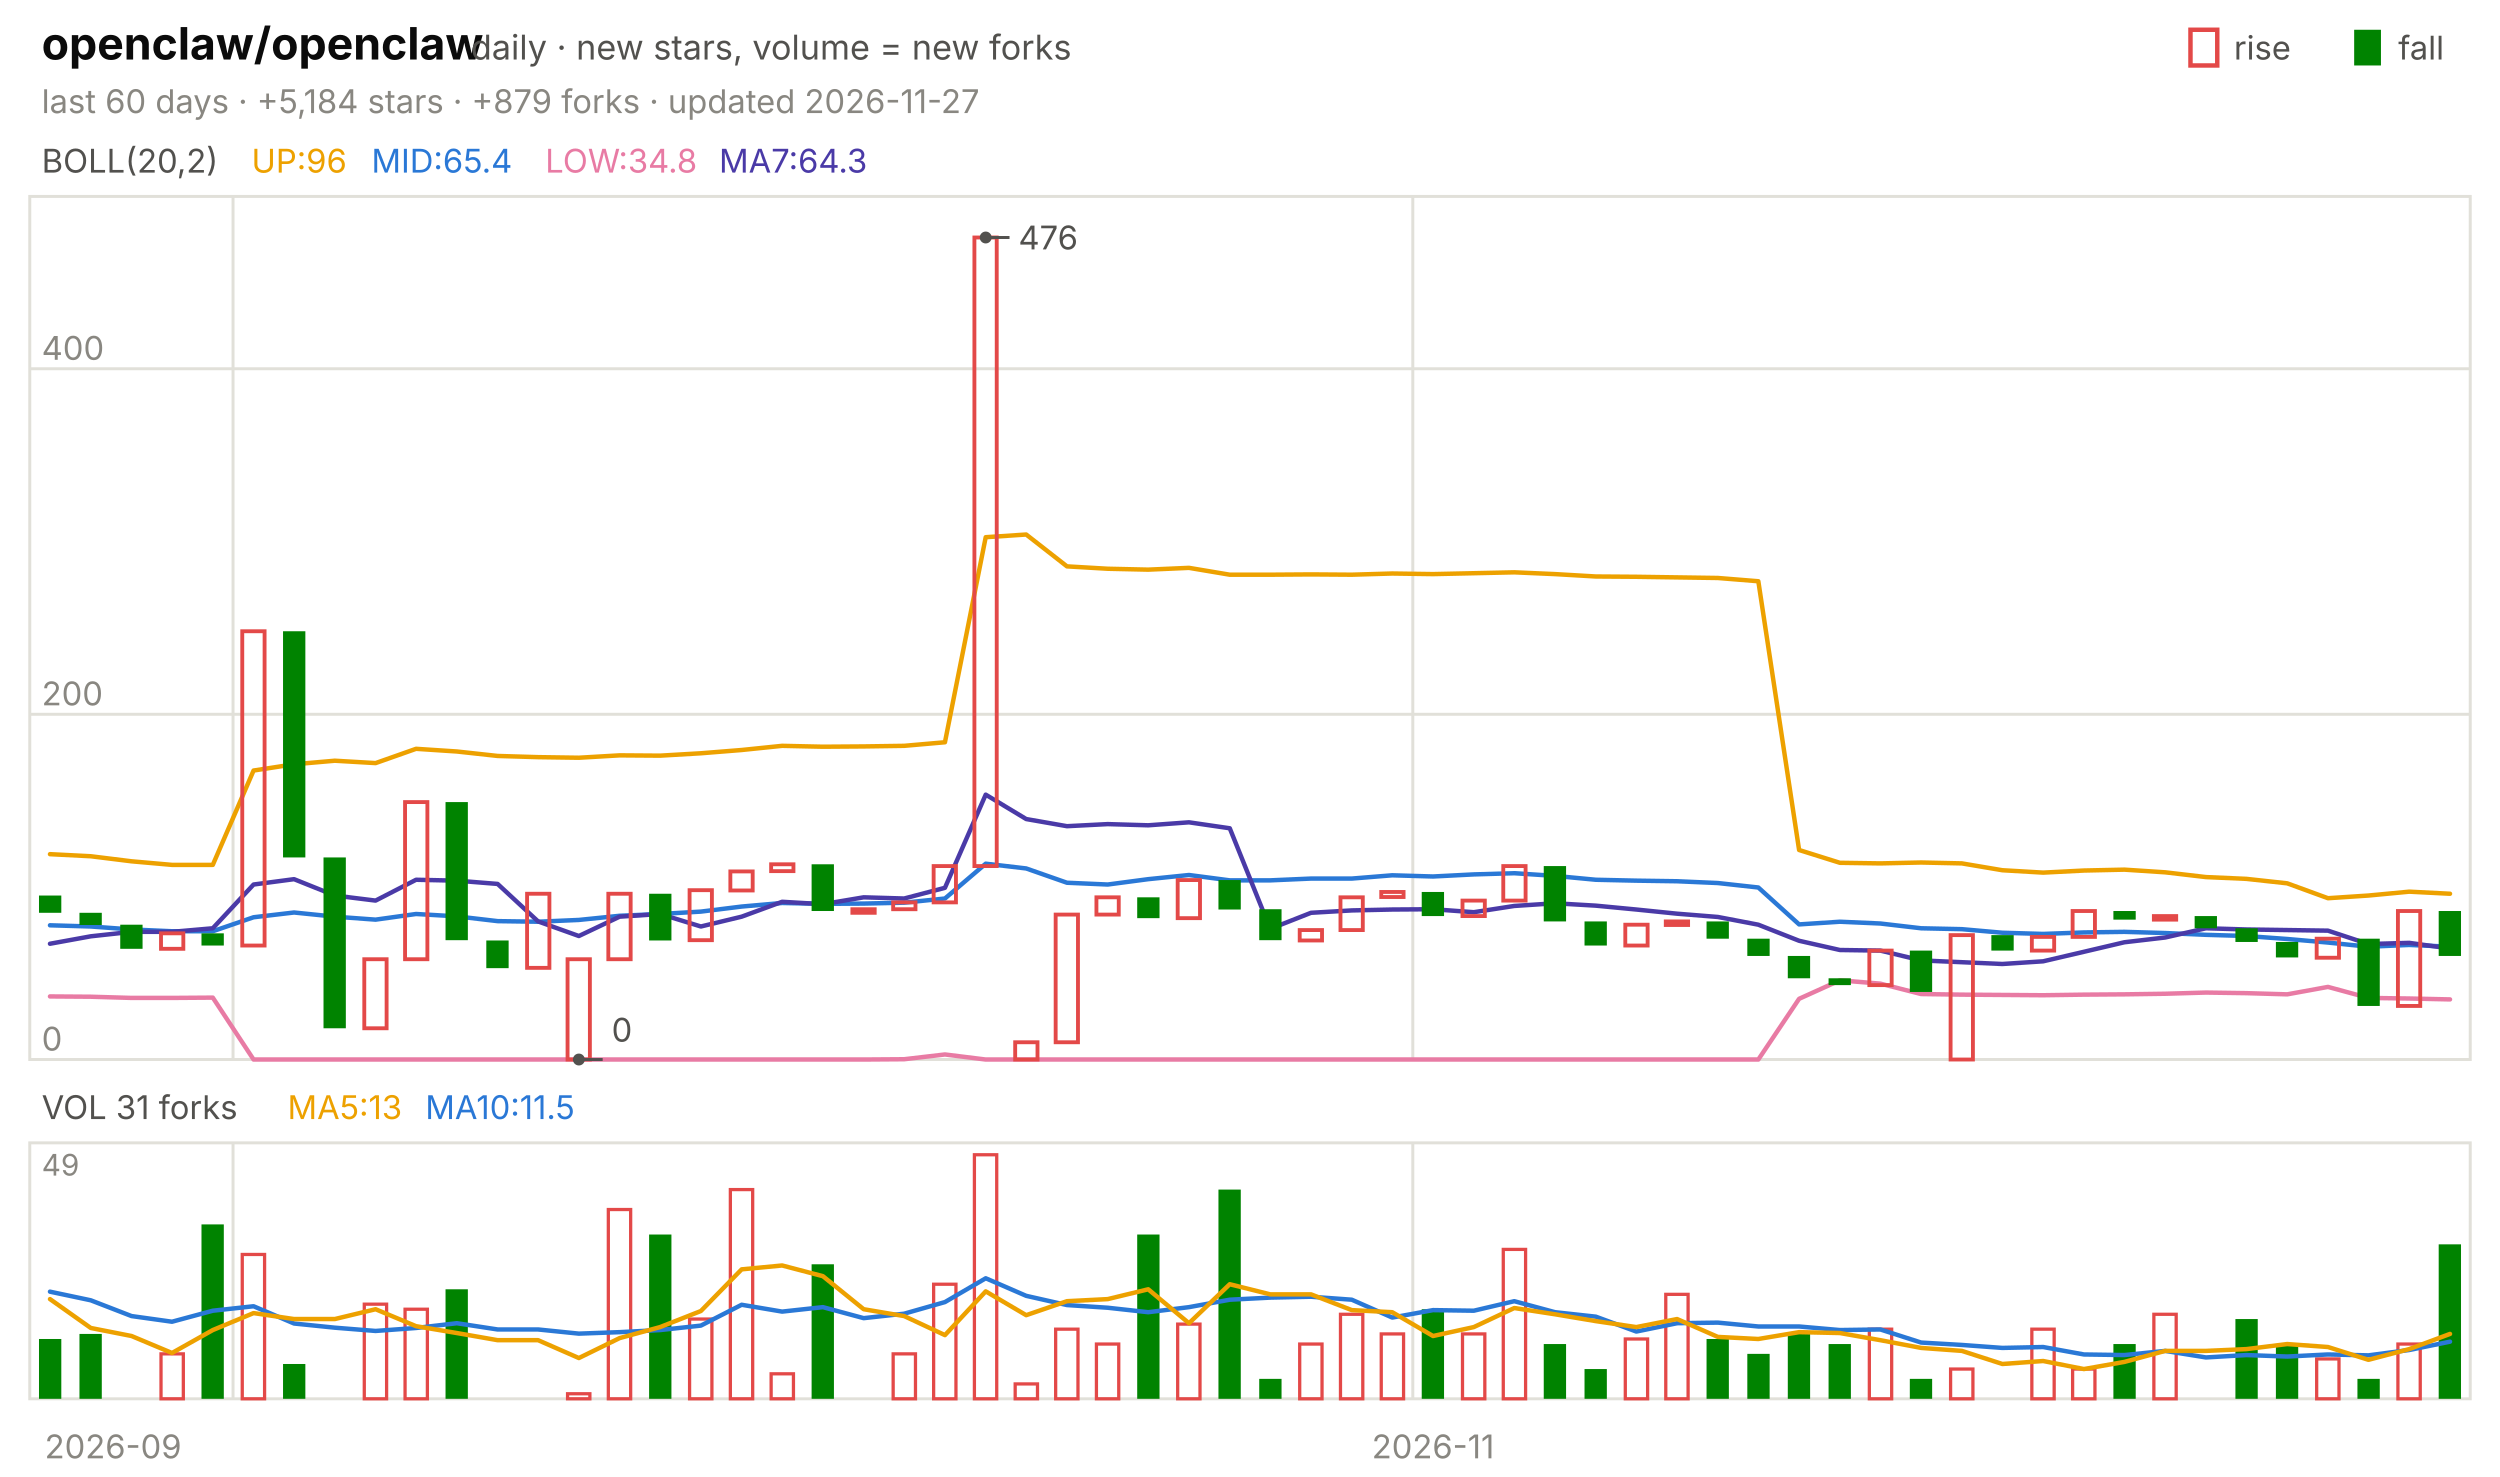
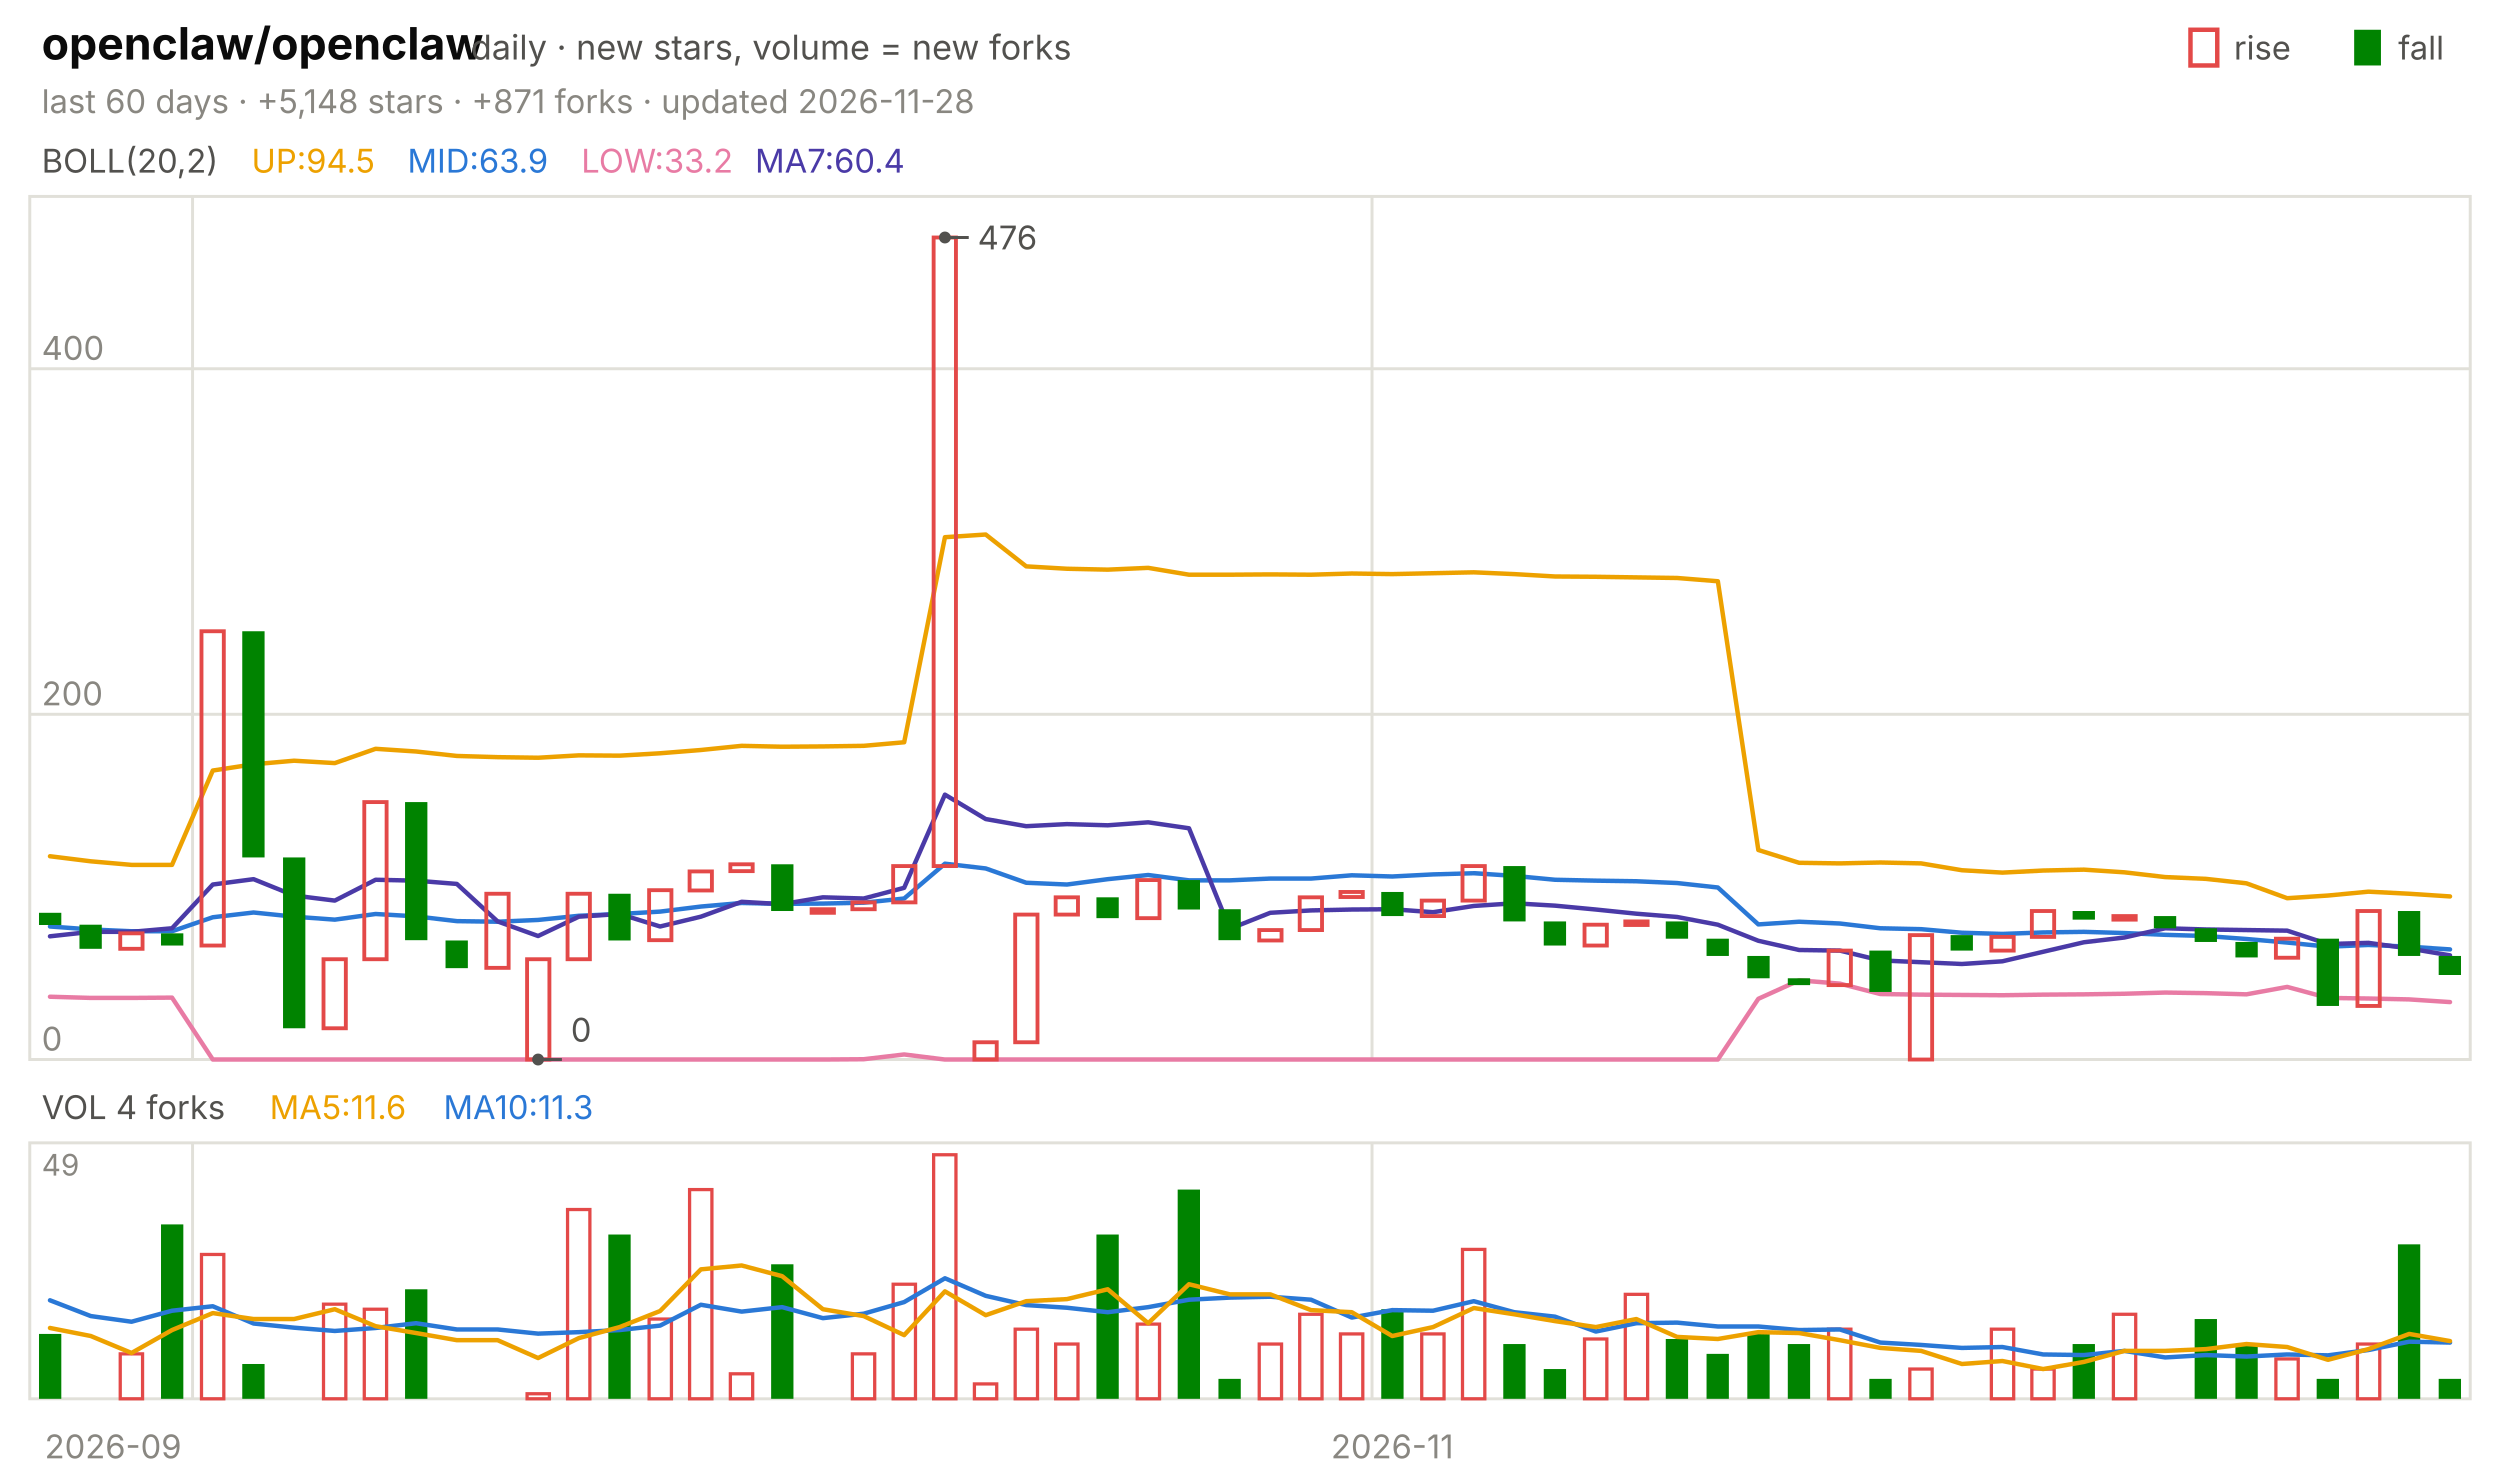
<svg xmlns="http://www.w3.org/2000/svg" viewBox="0 0 840 496" width="840" height="496" font-family="-apple-system,'Segoe UI',system-ui,sans-serif" role="img" aria-label="openclaw/openclaw candlestick chart">
  <text x="14.0" y="20.0" font-size="15" fill="#0b0b0b" font-weight="650">openclaw/openclaw</text>
  <text x="158.2" y="20.0" font-size="11.5" fill="#52514e">daily · new stars, volume = new forks</text>
  <text x="805.8" y="20.0" font-size="11.0" fill="#52514e">fall</text>
  <rect x="791" y="10" width="9" height="12" fill="#008300" />
  <text x="750.6" y="20.0" font-size="11.0" fill="#52514e">rise</text>
  <rect x="736" y="10" width="9" height="12" fill="none" stroke="#e34948" stroke-width="1.5" />
-   <text x="14.0" y="38.0" font-size="11.0" fill="#898781">last 60 days · +5,184 stars · +879 forks · updated 2026-11-27</text>
+   <text x="14.0" y="38.0" font-size="11.0" fill="#898781">last 60 days · +5,148 stars · +871 forks · updated 2026-11-28</text>
  <rect x="10" y="66" width="820" height="290" fill="none" stroke="#e1e0d9" />
  <rect x="10" y="384" width="820" height="86" fill="none" stroke="#e1e0d9" />
  <text x="38.0" y="490.0" font-size="11.0" fill="#898781" text-anchor="middle">2026-09</text>
-   <line x1="78.3" y1="66.0" x2="78.3" y2="356.0" stroke="#e1e0d9" stroke-width="1.0" />
-   <line x1="78.3" y1="384.0" x2="78.3" y2="470.0" stroke="#e1e0d9" stroke-width="1.0" />
-   <line x1="474.7" y1="66.0" x2="474.7" y2="356.0" stroke="#e1e0d9" stroke-width="1.0" />
-   <line x1="474.7" y1="384.0" x2="474.7" y2="470.0" stroke="#e1e0d9" stroke-width="1.0" />
-   <text x="481.5" y="490.0" font-size="11.0" fill="#898781" text-anchor="middle">2026-11</text>
+   <line x1="64.7" y1="66.0" x2="64.7" y2="356.0" stroke="#e1e0d9" stroke-width="1.0" />
+   <line x1="64.7" y1="384.0" x2="64.7" y2="470.0" stroke="#e1e0d9" stroke-width="1.0" />
+   <line x1="461.0" y1="66.0" x2="461.0" y2="356.0" stroke="#e1e0d9" stroke-width="1.0" />
+   <line x1="461.0" y1="384.0" x2="461.0" y2="470.0" stroke="#e1e0d9" stroke-width="1.0" />
+   <text x="467.8" y="490.0" font-size="11.0" fill="#898781" text-anchor="middle">2026-11</text>
  <text x="14.0" y="58.0" font-size="11.0" fill="#52514e">BOLL(20,2)</text>
-   <text x="84.5" y="58.0" font-size="11.0" fill="#eda100">UP:96</text>
-   <text x="124.8" y="58.0" font-size="11.0" fill="#2a78d6">MID:65.4</text>
-   <text x="183.2" y="58.0" font-size="11.0" fill="#e87ba4">LOW:34.8</text>
-   <text x="241.6" y="58.0" font-size="11.0" fill="#4a3aa7">MA7:64.3</text>
+   <text x="84.5" y="58.0" font-size="11.0" fill="#eda100">UP:94.5</text>
+   <text x="136.9" y="58.0" font-size="11.0" fill="#2a78d6">MID:63.9</text>
+   <text x="195.3" y="58.0" font-size="11.0" fill="#e87ba4">LOW:33.2</text>
+   <text x="253.7" y="58.0" font-size="11.0" fill="#4a3aa7">MA7:60.4</text>
  <line x1="10.0" y1="356.0" x2="830.0" y2="356.0" stroke="#e1e0d9" stroke-width="1.0" />
  <text x="14.0" y="353.0" font-size="11.0" fill="#898781">0</text>
  <line x1="10.0" y1="240.0" x2="830.0" y2="240.0" stroke="#e1e0d9" stroke-width="1.0" />
  <text x="14.0" y="237.0" font-size="11.0" fill="#898781">200</text>
  <line x1="10.0" y1="123.9" x2="830.0" y2="123.9" stroke="#e1e0d9" stroke-width="1.0" />
  <text x="14.0" y="120.9" font-size="11.0" fill="#898781">400</text>
-   <polyline points="16.8,287.0 30.5,287.7 44.2,289.4 57.8,290.6 71.5,290.6 85.2,258.9 98.8,256.8 112.5,255.6 126.2,256.4 139.8,251.6 153.5,252.5 167.2,254.0 180.8,254.4 194.5,254.6 208.2,253.8 221.8,253.9 235.5,253.1 249.2,252.0 262.8,250.6 276.5,250.9 290.2,250.8 303.8,250.6 317.5,249.4 331.2,180.5 344.8,179.6 358.5,190.3 372.2,191.1 385.8,191.4 399.5,190.8 413.2,193.1 426.8,193.1 440.5,193.0 454.2,193.1 467.8,192.7 481.5,192.9 495.2,192.6 508.8,192.3 522.5,192.9 536.2,193.7 549.8,193.8 563.5,194.0 577.2,194.2 590.8,195.3 604.5,285.6 618.2,289.9 631.8,290.1 645.5,289.8 659.2,290.1 672.8,292.4 686.5,293.2 700.2,292.5 713.8,292.2 727.5,293.1 741.2,294.7 754.8,295.3 768.5,296.8 782.2,301.8 795.8,300.9 809.5,299.6 823.2,300.3" fill="none" stroke="#eda100" stroke-width="1.5" stroke-linejoin="round" stroke-linecap="round" />
-   <polyline points="16.8,310.9 30.5,311.3 44.2,312.3 57.8,312.9 71.5,312.9 85.2,308.2 98.8,306.6 112.5,308.0 126.2,309.0 139.8,307.1 153.5,307.9 167.2,309.5 180.8,309.7 194.5,309.1 208.2,307.7 221.8,307.1 235.5,306.3 249.2,304.6 262.8,303.4 276.5,303.7 290.2,303.6 303.8,303.3 317.5,301.9 331.2,290.2 344.8,291.8 358.5,296.6 372.2,297.2 385.8,295.4 399.5,294.0 413.2,295.8 426.8,295.8 440.5,295.2 454.2,295.2 467.8,294.1 481.5,294.5 495.2,293.8 508.8,293.4 522.5,294.3 536.2,295.6 549.8,295.9 563.5,296.1 577.2,296.7 590.8,298.2 604.5,310.6 618.2,309.7 631.8,310.3 645.5,311.9 659.2,312.2 672.8,313.4 686.5,313.8 700.2,313.3 713.8,313.1 727.5,313.5 741.2,314.1 754.8,314.5 768.5,315.5 782.2,316.7 795.8,318.1 809.5,317.5 823.2,318.1" fill="none" stroke="#2a78d6" stroke-width="1.5" stroke-linejoin="round" stroke-linecap="round" />
-   <polyline points="16.8,334.8 30.5,334.9 44.2,335.3 57.8,335.3 71.5,335.2 85.2,356.0 98.8,356.0 112.5,356.0 126.2,356.0 139.8,356.0 153.5,356.0 167.2,356.0 180.8,356.0 194.5,356.0 208.2,356.0 221.8,356.0 235.5,356.0 249.2,356.0 262.8,356.0 276.5,356.0 290.2,356.0 303.8,355.9 317.5,354.3 331.2,356.0 344.8,356.0 358.5,356.0 372.2,356.0 385.8,356.0 399.5,356.0 413.2,356.0 426.8,356.0 440.5,356.0 454.2,356.0 467.8,356.0 481.5,356.0 495.2,356.0 508.8,356.0 522.5,356.0 536.2,356.0 549.8,356.0 563.5,356.0 577.2,356.0 590.8,356.0 604.5,335.6 618.2,329.4 631.8,330.5 645.5,334.0 659.2,334.2 672.8,334.3 686.5,334.4 700.2,334.2 713.8,334.1 727.5,333.9 741.2,333.5 754.8,333.7 768.5,334.1 782.2,331.6 795.8,335.3 809.5,335.5 823.2,335.8" fill="none" stroke="#e87ba4" stroke-width="1.5" stroke-linejoin="round" stroke-linecap="round" />
-   <polyline points="16.8,317.1 30.5,314.6 44.2,313.1 57.8,313.1 71.5,311.9 85.2,297.2 98.8,295.4 112.5,300.9 126.2,302.6 139.8,295.6 153.5,295.9 167.2,297.0 180.8,309.6 194.5,314.5 208.2,308.0 221.8,307.1 235.5,311.3 249.2,308.0 262.8,303.0 276.5,303.8 290.2,301.5 303.8,301.9 317.5,298.3 331.2,267.0 344.8,275.2 358.5,277.6 372.2,276.9 385.8,277.3 399.5,276.3 413.2,278.3 426.8,312.1 440.5,306.7 454.2,305.9 467.8,305.6 481.5,305.5 495.2,306.5 508.8,304.4 522.5,303.5 536.2,304.3 549.8,305.6 563.5,307.0 577.2,308.1 590.8,310.7 604.5,316.1 618.2,319.2 631.8,319.4 645.5,322.7 659.2,323.3 672.8,323.9 686.5,323.0 700.2,319.8 713.8,316.6 727.5,315.0 741.2,311.9 754.8,312.3 768.5,312.5 782.2,312.7 795.8,317.2 809.5,316.8 823.2,318.7" fill="none" stroke="#4a3aa7" stroke-width="1.5" stroke-linejoin="round" stroke-linecap="round" />
-   <rect x="13.1" y="300.9" width="7.5" height="5.8" fill="#008300" />
-   <rect x="26.7" y="306.7" width="7.5" height="4.1" fill="#008300" />
-   <rect x="40.4" y="310.7" width="7.5" height="8.1" fill="#008300" />
-   <rect x="54.1" y="313.6" width="7.5" height="5.2" fill="none" stroke="#e34948" stroke-width="1.3" />
-   <rect x="67.7" y="313.6" width="7.5" height="4.1" fill="#008300" />
-   <rect x="81.4" y="212.1" width="7.5" height="105.6" fill="none" stroke="#e34948" stroke-width="1.3" />
-   <rect x="95.1" y="212.1" width="7.5" height="76.0" fill="#008300" />
-   <rect x="108.7" y="288.1" width="7.5" height="57.4" fill="#008300" />
-   <rect x="122.4" y="322.3" width="7.5" height="23.2" fill="none" stroke="#e34948" stroke-width="1.3" />
-   <rect x="136.1" y="269.5" width="7.5" height="52.8" fill="none" stroke="#e34948" stroke-width="1.3" />
-   <rect x="149.7" y="269.5" width="7.5" height="46.4" fill="#008300" />
-   <rect x="163.4" y="316.0" width="7.5" height="9.3" fill="#008300" />
-   <rect x="177.1" y="300.3" width="7.5" height="24.9" fill="none" stroke="#e34948" stroke-width="1.3" />
-   <rect x="190.7" y="322.3" width="7.5" height="33.7" fill="none" stroke="#e34948" stroke-width="1.3" />
-   <rect x="204.4" y="300.3" width="7.5" height="22.0" fill="none" stroke="#e34948" stroke-width="1.3" />
-   <rect x="218.1" y="300.3" width="7.5" height="15.7" fill="#008300" />
-   <rect x="231.7" y="299.1" width="7.5" height="16.8" fill="none" stroke="#e34948" stroke-width="1.3" />
-   <rect x="245.4" y="292.8" width="7.5" height="6.4" fill="none" stroke="#e34948" stroke-width="1.3" />
-   <rect x="259.1" y="290.4" width="7.5" height="2.3" fill="none" stroke="#e34948" stroke-width="1.3" />
-   <rect x="272.7" y="290.4" width="7.5" height="15.7" fill="#008300" />
-   <rect x="286.4" y="305.5" width="7.5" height="1.2" fill="none" stroke="#e34948" stroke-width="1.3" />
-   <rect x="300.1" y="303.2" width="7.5" height="2.3" fill="none" stroke="#e34948" stroke-width="1.3" />
-   <rect x="313.7" y="291.0" width="7.5" height="12.2" fill="none" stroke="#e34948" stroke-width="1.3" />
-   <rect x="327.4" y="79.8" width="7.5" height="211.2" fill="none" stroke="#e34948" stroke-width="1.3" />
-   <rect x="341.1" y="350.2" width="7.5" height="5.8" fill="none" stroke="#e34948" stroke-width="1.3" />
-   <rect x="354.7" y="307.3" width="7.5" height="42.9" fill="none" stroke="#e34948" stroke-width="1.3" />
-   <rect x="368.4" y="301.5" width="7.5" height="5.8" fill="none" stroke="#e34948" stroke-width="1.3" />
-   <rect x="382.1" y="301.5" width="7.5" height="7.0" fill="#008300" />
-   <rect x="395.7" y="295.7" width="7.5" height="12.8" fill="none" stroke="#e34948" stroke-width="1.3" />
-   <rect x="409.4" y="295.7" width="7.5" height="9.9" fill="#008300" />
-   <rect x="423.1" y="305.5" width="7.5" height="10.4" fill="#008300" />
-   <rect x="436.7" y="312.5" width="7.5" height="3.5" fill="none" stroke="#e34948" stroke-width="1.3" />
-   <rect x="450.4" y="301.5" width="7.5" height="11.0" fill="none" stroke="#e34948" stroke-width="1.3" />
-   <rect x="464.1" y="299.7" width="7.5" height="1.7" fill="none" stroke="#e34948" stroke-width="1.3" />
-   <rect x="477.7" y="299.7" width="7.5" height="8.1" fill="#008300" />
-   <rect x="491.4" y="302.6" width="7.5" height="5.2" fill="none" stroke="#e34948" stroke-width="1.3" />
-   <rect x="505.1" y="291.0" width="7.5" height="11.6" fill="none" stroke="#e34948" stroke-width="1.3" />
-   <rect x="518.7" y="291.0" width="7.5" height="18.6" fill="#008300" />
-   <rect x="532.4" y="309.6" width="7.5" height="8.1" fill="#008300" />
-   <rect x="546.1" y="310.7" width="7.5" height="7.0" fill="none" stroke="#e34948" stroke-width="1.3" />
-   <rect x="559.7" y="309.6" width="7.5" height="1.2" fill="none" stroke="#e34948" stroke-width="1.3" />
-   <rect x="573.4" y="309.6" width="7.5" height="5.8" fill="#008300" />
-   <rect x="587.1" y="315.4" width="7.5" height="5.8" fill="#008300" />
-   <rect x="600.7" y="321.2" width="7.5" height="7.5" fill="#008300" />
-   <rect x="614.4" y="328.7" width="7.5" height="2.3" fill="#008300" />
-   <rect x="628.1" y="319.4" width="7.5" height="11.6" fill="none" stroke="#e34948" stroke-width="1.3" />
-   <rect x="641.7" y="319.4" width="7.5" height="13.9" fill="#008300" />
-   <rect x="655.4" y="314.2" width="7.5" height="41.8" fill="none" stroke="#e34948" stroke-width="1.3" />
-   <rect x="669.1" y="314.2" width="7.5" height="5.2" fill="#008300" />
-   <rect x="682.7" y="314.8" width="7.5" height="4.6" fill="none" stroke="#e34948" stroke-width="1.3" />
-   <rect x="696.4" y="306.1" width="7.5" height="8.7" fill="none" stroke="#e34948" stroke-width="1.3" />
-   <rect x="710.1" y="306.1" width="7.5" height="2.9" fill="#008300" />
-   <rect x="723.7" y="307.8" width="7.5" height="1.2" fill="none" stroke="#e34948" stroke-width="1.3" />
-   <rect x="737.4" y="307.8" width="7.5" height="4.1" fill="#008300" />
-   <rect x="751.1" y="311.9" width="7.5" height="4.6" fill="#008300" />
-   <rect x="764.7" y="316.5" width="7.5" height="5.2" fill="#008300" />
-   <rect x="778.4" y="315.4" width="7.5" height="6.4" fill="none" stroke="#e34948" stroke-width="1.3" />
-   <rect x="792.1" y="315.4" width="7.5" height="22.6" fill="#008300" />
-   <rect x="805.7" y="306.1" width="7.5" height="31.9" fill="none" stroke="#e34948" stroke-width="1.3" />
-   <rect x="819.4" y="306.1" width="7.5" height="15.1" fill="#008300" />
-   <circle cx="331.2" cy="79.8" r="2" fill="#52514e" />
-   <line x1="331.2" y1="79.8" x2="339.2" y2="79.8" stroke="#52514e" stroke-width="1.0" />
-   <text x="342.2" y="83.8" font-size="11.0" fill="#52514e">476</text>
-   <circle cx="194.5" cy="356.0" r="2" fill="#52514e" />
-   <line x1="194.5" y1="356.0" x2="202.5" y2="356.0" stroke="#52514e" stroke-width="1.0" />
-   <text x="205.5" y="350.0" font-size="11.0" fill="#52514e">0</text>
-   <text x="14.0" y="376.0" font-size="11.0" fill="#52514e">VOL 31 forks</text>
-   <text x="96.6" y="376.0" font-size="11.0" fill="#eda100">MA5:13</text>
-   <text x="142.9" y="376.0" font-size="11.0" fill="#2a78d6">MA10:11.5</text>
+   <polyline points="16.8,287.7 30.5,289.4 44.2,290.6 57.8,290.6 71.5,258.9 85.2,256.8 98.8,255.6 112.5,256.4 126.2,251.6 139.8,252.5 153.5,254.0 167.2,254.4 180.8,254.6 194.5,253.8 208.2,253.9 221.8,253.1 235.5,252.0 249.2,250.6 262.8,250.9 276.5,250.8 290.2,250.6 303.8,249.4 317.5,180.5 331.2,179.6 344.8,190.3 358.5,191.1 372.2,191.4 385.8,190.8 399.5,193.1 413.2,193.1 426.8,193.0 440.5,193.1 454.2,192.7 467.8,192.9 481.5,192.6 495.2,192.3 508.8,192.9 522.5,193.7 536.2,193.8 549.8,194.0 563.5,194.2 577.2,195.3 590.8,285.6 604.5,289.9 618.2,290.1 631.8,289.8 645.5,290.1 659.2,292.4 672.8,293.2 686.5,292.5 700.2,292.2 713.8,293.1 727.5,294.7 741.2,295.3 754.8,296.8 768.5,301.8 782.2,300.9 795.8,299.6 809.5,300.3 823.2,301.2" fill="none" stroke="#eda100" stroke-width="1.5" stroke-linejoin="round" stroke-linecap="round" />
+   <polyline points="16.8,311.3 30.5,312.3 44.2,312.9 57.8,312.9 71.5,308.2 85.2,306.6 98.8,308.0 112.5,309.0 126.2,307.1 139.8,307.9 153.5,309.5 167.2,309.7 180.8,309.1 194.5,307.7 208.2,307.1 221.8,306.3 235.5,304.6 249.2,303.4 262.8,303.7 276.5,303.6 290.2,303.3 303.8,301.9 317.5,290.2 331.2,291.8 344.8,296.6 358.5,297.2 372.2,295.4 385.8,294.0 399.5,295.8 413.2,295.8 426.8,295.2 440.5,295.2 454.2,294.1 467.8,294.5 481.5,293.8 495.2,293.4 508.8,294.3 522.5,295.6 536.2,295.9 549.8,296.1 563.5,296.7 577.2,298.2 590.8,310.6 604.5,309.7 618.2,310.3 631.8,311.9 645.5,312.2 659.2,313.4 672.8,313.8 686.5,313.3 700.2,313.1 713.8,313.5 727.5,314.1 741.2,314.5 754.8,315.5 768.5,316.7 782.2,318.1 795.8,317.5 809.5,318.1 823.2,319.0" fill="none" stroke="#2a78d6" stroke-width="1.5" stroke-linejoin="round" stroke-linecap="round" />
+   <polyline points="16.8,334.9 30.5,335.3 44.2,335.3 57.8,335.2 71.5,356.0 85.2,356.0 98.8,356.0 112.5,356.0 126.2,356.0 139.8,356.0 153.5,356.0 167.2,356.0 180.8,356.0 194.5,356.0 208.2,356.0 221.8,356.0 235.5,356.0 249.2,356.0 262.8,356.0 276.5,356.0 290.2,355.9 303.8,354.3 317.5,356.0 331.2,356.0 344.8,356.0 358.5,356.0 372.2,356.0 385.8,356.0 399.5,356.0 413.2,356.0 426.8,356.0 440.5,356.0 454.2,356.0 467.8,356.0 481.5,356.0 495.2,356.0 508.8,356.0 522.5,356.0 536.2,356.0 549.8,356.0 563.5,356.0 577.2,356.0 590.8,335.6 604.5,329.4 618.2,330.5 631.8,334.0 645.5,334.2 659.2,334.3 672.8,334.4 686.5,334.2 700.2,334.1 713.8,333.9 727.5,333.5 741.2,333.7 754.8,334.1 768.5,331.6 782.2,335.3 795.8,335.5 809.5,335.8 823.2,336.7" fill="none" stroke="#e87ba4" stroke-width="1.5" stroke-linejoin="round" stroke-linecap="round" />
+   <polyline points="16.8,314.6 30.5,313.1 44.2,313.1 57.8,311.9 71.5,297.2 85.2,295.4 98.8,300.9 112.5,302.6 126.2,295.6 139.8,295.9 153.5,297.0 167.2,309.6 180.8,314.5 194.5,308.0 208.2,307.1 221.8,311.3 235.5,308.0 249.2,303.0 262.8,303.8 276.5,301.5 290.2,301.9 303.8,298.3 317.5,267.0 331.2,275.2 344.8,277.6 358.5,276.9 372.2,277.3 385.8,276.3 399.5,278.3 413.2,312.1 426.8,306.7 440.5,305.9 454.2,305.6 467.8,305.5 481.5,306.5 495.2,304.4 508.8,303.5 522.5,304.3 536.2,305.6 549.8,307.0 563.5,308.1 577.2,310.7 590.8,316.1 604.5,319.2 618.2,319.4 631.8,322.7 645.5,323.3 659.2,323.9 672.8,323.0 686.5,319.8 700.2,316.6 713.8,315.0 727.5,311.9 741.2,312.3 754.8,312.5 768.5,312.7 782.2,317.2 795.8,316.8 809.5,318.7 823.2,321.0" fill="none" stroke="#4a3aa7" stroke-width="1.5" stroke-linejoin="round" stroke-linecap="round" />
+   <rect x="13.1" y="306.7" width="7.5" height="4.1" fill="#008300" />
+   <rect x="26.7" y="310.7" width="7.5" height="8.1" fill="#008300" />
+   <rect x="40.4" y="313.6" width="7.5" height="5.2" fill="none" stroke="#e34948" stroke-width="1.3" />
+   <rect x="54.1" y="313.6" width="7.5" height="4.1" fill="#008300" />
+   <rect x="67.7" y="212.1" width="7.5" height="105.6" fill="none" stroke="#e34948" stroke-width="1.3" />
+   <rect x="81.4" y="212.1" width="7.5" height="76.0" fill="#008300" />
+   <rect x="95.1" y="288.1" width="7.5" height="57.4" fill="#008300" />
+   <rect x="108.7" y="322.3" width="7.5" height="23.2" fill="none" stroke="#e34948" stroke-width="1.3" />
+   <rect x="122.4" y="269.5" width="7.5" height="52.8" fill="none" stroke="#e34948" stroke-width="1.3" />
+   <rect x="136.1" y="269.5" width="7.5" height="46.4" fill="#008300" />
+   <rect x="149.7" y="316.0" width="7.5" height="9.3" fill="#008300" />
+   <rect x="163.4" y="300.3" width="7.5" height="24.9" fill="none" stroke="#e34948" stroke-width="1.3" />
+   <rect x="177.1" y="322.3" width="7.5" height="33.7" fill="none" stroke="#e34948" stroke-width="1.3" />
+   <rect x="190.7" y="300.3" width="7.5" height="22.0" fill="none" stroke="#e34948" stroke-width="1.3" />
+   <rect x="204.4" y="300.3" width="7.5" height="15.7" fill="#008300" />
+   <rect x="218.1" y="299.1" width="7.5" height="16.8" fill="none" stroke="#e34948" stroke-width="1.3" />
+   <rect x="231.7" y="292.8" width="7.5" height="6.4" fill="none" stroke="#e34948" stroke-width="1.3" />
+   <rect x="245.4" y="290.4" width="7.5" height="2.3" fill="none" stroke="#e34948" stroke-width="1.3" />
+   <rect x="259.1" y="290.4" width="7.5" height="15.7" fill="#008300" />
+   <rect x="272.7" y="305.5" width="7.5" height="1.2" fill="none" stroke="#e34948" stroke-width="1.3" />
+   <rect x="286.4" y="303.2" width="7.5" height="2.3" fill="none" stroke="#e34948" stroke-width="1.3" />
+   <rect x="300.1" y="291.0" width="7.5" height="12.2" fill="none" stroke="#e34948" stroke-width="1.3" />
+   <rect x="313.7" y="79.8" width="7.5" height="211.2" fill="none" stroke="#e34948" stroke-width="1.3" />
+   <rect x="327.4" y="350.2" width="7.5" height="5.8" fill="none" stroke="#e34948" stroke-width="1.3" />
+   <rect x="341.1" y="307.3" width="7.5" height="42.9" fill="none" stroke="#e34948" stroke-width="1.3" />
+   <rect x="354.7" y="301.5" width="7.5" height="5.8" fill="none" stroke="#e34948" stroke-width="1.3" />
+   <rect x="368.4" y="301.5" width="7.5" height="7.0" fill="#008300" />
+   <rect x="382.1" y="295.7" width="7.5" height="12.8" fill="none" stroke="#e34948" stroke-width="1.3" />
+   <rect x="395.7" y="295.7" width="7.5" height="9.9" fill="#008300" />
+   <rect x="409.4" y="305.5" width="7.5" height="10.4" fill="#008300" />
+   <rect x="423.1" y="312.5" width="7.5" height="3.5" fill="none" stroke="#e34948" stroke-width="1.3" />
+   <rect x="436.7" y="301.5" width="7.5" height="11.0" fill="none" stroke="#e34948" stroke-width="1.3" />
+   <rect x="450.4" y="299.7" width="7.5" height="1.7" fill="none" stroke="#e34948" stroke-width="1.3" />
+   <rect x="464.1" y="299.7" width="7.5" height="8.1" fill="#008300" />
+   <rect x="477.7" y="302.6" width="7.5" height="5.2" fill="none" stroke="#e34948" stroke-width="1.3" />
+   <rect x="491.4" y="291.0" width="7.5" height="11.6" fill="none" stroke="#e34948" stroke-width="1.3" />
+   <rect x="505.1" y="291.0" width="7.5" height="18.6" fill="#008300" />
+   <rect x="518.7" y="309.6" width="7.5" height="8.1" fill="#008300" />
+   <rect x="532.4" y="310.7" width="7.5" height="7.0" fill="none" stroke="#e34948" stroke-width="1.3" />
+   <rect x="546.1" y="309.6" width="7.5" height="1.2" fill="none" stroke="#e34948" stroke-width="1.3" />
+   <rect x="559.7" y="309.6" width="7.5" height="5.8" fill="#008300" />
+   <rect x="573.4" y="315.4" width="7.5" height="5.8" fill="#008300" />
+   <rect x="587.1" y="321.2" width="7.5" height="7.5" fill="#008300" />
+   <rect x="600.7" y="328.7" width="7.5" height="2.3" fill="#008300" />
+   <rect x="614.4" y="319.4" width="7.5" height="11.6" fill="none" stroke="#e34948" stroke-width="1.3" />
+   <rect x="628.1" y="319.4" width="7.5" height="13.9" fill="#008300" />
+   <rect x="641.7" y="314.2" width="7.5" height="41.8" fill="none" stroke="#e34948" stroke-width="1.3" />
+   <rect x="655.4" y="314.2" width="7.5" height="5.2" fill="#008300" />
+   <rect x="669.1" y="314.8" width="7.5" height="4.6" fill="none" stroke="#e34948" stroke-width="1.3" />
+   <rect x="682.7" y="306.1" width="7.5" height="8.7" fill="none" stroke="#e34948" stroke-width="1.3" />
+   <rect x="696.4" y="306.1" width="7.5" height="2.9" fill="#008300" />
+   <rect x="710.1" y="307.8" width="7.5" height="1.2" fill="none" stroke="#e34948" stroke-width="1.3" />
+   <rect x="723.7" y="307.8" width="7.5" height="4.1" fill="#008300" />
+   <rect x="737.4" y="311.9" width="7.5" height="4.6" fill="#008300" />
+   <rect x="751.1" y="316.5" width="7.5" height="5.2" fill="#008300" />
+   <rect x="764.7" y="315.4" width="7.5" height="6.4" fill="none" stroke="#e34948" stroke-width="1.3" />
+   <rect x="778.4" y="315.4" width="7.5" height="22.6" fill="#008300" />
+   <rect x="792.1" y="306.1" width="7.5" height="31.9" fill="none" stroke="#e34948" stroke-width="1.3" />
+   <rect x="805.7" y="306.1" width="7.5" height="15.1" fill="#008300" />
+   <rect x="819.4" y="321.2" width="7.5" height="6.4" fill="#008300" />
+   <circle cx="317.5" cy="79.8" r="2" fill="#52514e" />
+   <line x1="317.5" y1="79.8" x2="325.5" y2="79.8" stroke="#52514e" stroke-width="1.0" />
+   <text x="328.5" y="83.8" font-size="11.0" fill="#52514e">476</text>
+   <circle cx="180.8" cy="356.0" r="2" fill="#52514e" />
+   <line x1="180.8" y1="356.0" x2="188.8" y2="356.0" stroke="#52514e" stroke-width="1.0" />
+   <text x="191.8" y="350.0" font-size="11.0" fill="#52514e">0</text>
+   <text x="14.0" y="376.0" font-size="11.0" fill="#52514e">VOL 4 forks</text>
+   <text x="90.6" y="376.0" font-size="11.0" fill="#eda100">MA5:11.6</text>
+   <text x="149.0" y="376.0" font-size="11.0" fill="#2a78d6">MA10:11.3</text>
  <text x="14.0" y="395.0" font-size="10" fill="#898781">49</text>
-   <rect x="13.1" y="449.9" width="7.5" height="20.1" fill="#008300" />
-   <rect x="26.7" y="448.2" width="7.5" height="21.8" fill="#008300" />
-   <rect x="54.1" y="454.9" width="7.5" height="15.1" fill="none" stroke="#e34948" stroke-width="1.1" />
-   <rect x="67.7" y="411.4" width="7.5" height="58.6" fill="#008300" />
-   <rect x="81.4" y="421.5" width="7.5" height="48.5" fill="none" stroke="#e34948" stroke-width="1.1" />
-   <rect x="95.1" y="458.3" width="7.5" height="11.7" fill="#008300" />
-   <rect x="122.4" y="438.2" width="7.5" height="31.8" fill="none" stroke="#e34948" stroke-width="1.1" />
-   <rect x="136.1" y="439.9" width="7.5" height="30.1" fill="none" stroke="#e34948" stroke-width="1.1" />
-   <rect x="149.7" y="433.2" width="7.5" height="36.8" fill="#008300" />
-   <rect x="190.7" y="468.3" width="7.5" height="1.7" fill="none" stroke="#e34948" stroke-width="1.1" />
-   <rect x="204.4" y="406.4" width="7.5" height="63.6" fill="none" stroke="#e34948" stroke-width="1.1" />
-   <rect x="218.1" y="414.8" width="7.5" height="55.2" fill="#008300" />
-   <rect x="231.7" y="443.2" width="7.5" height="26.8" fill="none" stroke="#e34948" stroke-width="1.1" />
-   <rect x="245.4" y="399.7" width="7.5" height="70.3" fill="none" stroke="#e34948" stroke-width="1.1" />
-   <rect x="259.1" y="461.6" width="7.5" height="8.4" fill="none" stroke="#e34948" stroke-width="1.1" />
-   <rect x="272.7" y="424.8" width="7.5" height="45.2" fill="#008300" />
-   <rect x="300.1" y="454.9" width="7.5" height="15.1" fill="none" stroke="#e34948" stroke-width="1.1" />
-   <rect x="313.7" y="431.5" width="7.5" height="38.5" fill="none" stroke="#e34948" stroke-width="1.1" />
-   <rect x="327.4" y="388.0" width="7.5" height="82.0" fill="none" stroke="#e34948" stroke-width="1.1" />
-   <rect x="341.1" y="465.0" width="7.5" height="5.0" fill="none" stroke="#e34948" stroke-width="1.1" />
-   <rect x="354.7" y="446.6" width="7.5" height="23.4" fill="none" stroke="#e34948" stroke-width="1.1" />
-   <rect x="368.4" y="451.6" width="7.5" height="18.4" fill="none" stroke="#e34948" stroke-width="1.1" />
-   <rect x="382.1" y="414.8" width="7.5" height="55.2" fill="#008300" />
-   <rect x="395.7" y="444.9" width="7.5" height="25.1" fill="none" stroke="#e34948" stroke-width="1.1" />
-   <rect x="409.4" y="399.7" width="7.5" height="70.3" fill="#008300" />
-   <rect x="423.1" y="463.3" width="7.5" height="6.7" fill="#008300" />
-   <rect x="436.7" y="451.6" width="7.5" height="18.4" fill="none" stroke="#e34948" stroke-width="1.1" />
-   <rect x="450.4" y="441.6" width="7.5" height="28.4" fill="none" stroke="#e34948" stroke-width="1.1" />
-   <rect x="464.1" y="448.2" width="7.5" height="21.8" fill="none" stroke="#e34948" stroke-width="1.1" />
-   <rect x="477.7" y="439.9" width="7.5" height="30.1" fill="#008300" />
-   <rect x="491.4" y="448.2" width="7.5" height="21.8" fill="none" stroke="#e34948" stroke-width="1.1" />
-   <rect x="505.1" y="419.8" width="7.5" height="50.2" fill="none" stroke="#e34948" stroke-width="1.1" />
-   <rect x="518.7" y="451.6" width="7.5" height="18.4" fill="#008300" />
-   <rect x="532.4" y="460.0" width="7.5" height="10.0" fill="#008300" />
-   <rect x="546.1" y="449.9" width="7.5" height="20.1" fill="none" stroke="#e34948" stroke-width="1.1" />
-   <rect x="559.7" y="434.9" width="7.5" height="35.1" fill="none" stroke="#e34948" stroke-width="1.1" />
-   <rect x="573.4" y="449.9" width="7.5" height="20.1" fill="#008300" />
-   <rect x="587.1" y="454.9" width="7.5" height="15.1" fill="#008300" />
-   <rect x="600.7" y="448.2" width="7.5" height="21.8" fill="#008300" />
-   <rect x="614.4" y="451.6" width="7.5" height="18.4" fill="#008300" />
-   <rect x="628.1" y="446.6" width="7.5" height="23.4" fill="none" stroke="#e34948" stroke-width="1.1" />
-   <rect x="641.7" y="463.3" width="7.5" height="6.7" fill="#008300" />
-   <rect x="655.4" y="460.0" width="7.5" height="10.0" fill="none" stroke="#e34948" stroke-width="1.1" />
-   <rect x="682.7" y="446.6" width="7.5" height="23.4" fill="none" stroke="#e34948" stroke-width="1.1" />
-   <rect x="696.4" y="460.0" width="7.5" height="10.0" fill="none" stroke="#e34948" stroke-width="1.1" />
-   <rect x="710.1" y="451.6" width="7.5" height="18.4" fill="#008300" />
-   <rect x="723.7" y="441.6" width="7.5" height="28.4" fill="none" stroke="#e34948" stroke-width="1.1" />
-   <rect x="751.1" y="443.2" width="7.5" height="26.8" fill="#008300" />
-   <rect x="764.7" y="451.6" width="7.5" height="18.4" fill="#008300" />
-   <rect x="778.4" y="456.6" width="7.5" height="13.4" fill="none" stroke="#e34948" stroke-width="1.1" />
-   <rect x="792.1" y="463.3" width="7.5" height="6.7" fill="#008300" />
-   <rect x="805.7" y="451.6" width="7.5" height="18.4" fill="none" stroke="#e34948" stroke-width="1.1" />
-   <rect x="819.4" y="418.1" width="7.5" height="51.9" fill="#008300" />
-   <polyline points="16.8,434.0 30.5,436.9 44.2,442.2 57.8,444.1 71.5,440.4 85.2,438.9 98.8,444.7 112.5,446.1 126.2,447.2 139.8,446.2 153.5,444.6 167.2,446.7 180.8,446.7 194.5,448.1 208.2,447.6 221.8,446.9 235.5,445.4 249.2,438.4 262.8,440.7 276.5,439.2 290.2,442.9 303.8,441.4 317.5,437.5 331.2,429.5 344.8,435.4 358.5,438.5 372.2,439.4 385.8,440.9 399.5,439.2 413.2,436.7 426.8,436.0 440.5,435.7 454.2,436.7 467.8,442.7 481.5,440.2 495.2,440.4 508.8,437.2 522.5,440.9 536.2,442.4 549.8,447.4 563.5,444.6 577.2,444.4 590.8,445.7 604.5,445.7 618.2,446.9 631.8,446.7 645.5,451.1 659.2,451.9 672.8,452.9 686.5,452.6 700.2,455.1 713.8,455.3 727.5,453.9 741.2,456.1 754.8,455.3 768.5,455.8 782.2,455.1 795.8,455.4 809.5,453.6 823.2,450.8" fill="none" stroke="#2a78d6" stroke-width="1.5" stroke-linejoin="round" stroke-linecap="round" />
-   <polyline points="16.8,436.5 30.5,446.2 44.2,448.9 57.8,454.6 71.5,446.9 85.2,441.2 98.8,443.2 112.5,443.2 126.2,439.9 139.8,445.6 153.5,447.9 167.2,450.3 180.8,450.3 194.5,456.3 208.2,449.6 221.8,445.9 235.5,440.5 249.2,426.5 262.8,425.2 276.5,428.8 290.2,439.9 303.8,442.2 317.5,448.6 331.2,433.9 344.8,441.9 358.5,437.2 372.2,436.5 385.8,433.2 399.5,444.6 413.2,431.5 426.8,434.9 440.5,434.9 454.2,440.2 467.8,440.9 481.5,448.9 495.2,445.9 508.8,439.5 522.5,441.6 536.2,443.9 549.8,445.9 563.5,443.2 577.2,449.2 590.8,449.9 604.5,447.6 618.2,447.9 631.8,450.3 645.5,452.9 659.2,453.9 672.8,458.3 686.5,457.3 700.2,460.0 713.8,457.6 727.5,453.9 741.2,453.9 754.8,453.3 768.5,451.6 782.2,452.6 795.8,456.9 809.5,453.3 823.2,448.2" fill="none" stroke="#eda100" stroke-width="1.5" stroke-linejoin="round" stroke-linecap="round" />
+   <rect x="13.1" y="448.2" width="7.5" height="21.8" fill="#008300" />
+   <rect x="40.4" y="454.9" width="7.5" height="15.1" fill="none" stroke="#e34948" stroke-width="1.1" />
+   <rect x="54.1" y="411.4" width="7.5" height="58.6" fill="#008300" />
+   <rect x="67.7" y="421.5" width="7.5" height="48.5" fill="none" stroke="#e34948" stroke-width="1.1" />
+   <rect x="81.4" y="458.3" width="7.5" height="11.7" fill="#008300" />
+   <rect x="108.7" y="438.2" width="7.5" height="31.8" fill="none" stroke="#e34948" stroke-width="1.1" />
+   <rect x="122.4" y="439.9" width="7.5" height="30.1" fill="none" stroke="#e34948" stroke-width="1.1" />
+   <rect x="136.1" y="433.2" width="7.5" height="36.8" fill="#008300" />
+   <rect x="177.1" y="468.3" width="7.5" height="1.7" fill="none" stroke="#e34948" stroke-width="1.1" />
+   <rect x="190.7" y="406.4" width="7.5" height="63.6" fill="none" stroke="#e34948" stroke-width="1.1" />
+   <rect x="204.4" y="414.8" width="7.5" height="55.2" fill="#008300" />
+   <rect x="218.1" y="443.2" width="7.5" height="26.8" fill="none" stroke="#e34948" stroke-width="1.1" />
+   <rect x="231.7" y="399.7" width="7.5" height="70.3" fill="none" stroke="#e34948" stroke-width="1.1" />
+   <rect x="245.4" y="461.6" width="7.5" height="8.4" fill="none" stroke="#e34948" stroke-width="1.1" />
+   <rect x="259.1" y="424.8" width="7.5" height="45.2" fill="#008300" />
+   <rect x="286.4" y="454.9" width="7.5" height="15.1" fill="none" stroke="#e34948" stroke-width="1.1" />
+   <rect x="300.1" y="431.5" width="7.5" height="38.5" fill="none" stroke="#e34948" stroke-width="1.1" />
+   <rect x="313.7" y="388.0" width="7.5" height="82.0" fill="none" stroke="#e34948" stroke-width="1.1" />
+   <rect x="327.4" y="465.0" width="7.5" height="5.0" fill="none" stroke="#e34948" stroke-width="1.1" />
+   <rect x="341.1" y="446.6" width="7.5" height="23.4" fill="none" stroke="#e34948" stroke-width="1.1" />
+   <rect x="354.7" y="451.6" width="7.5" height="18.4" fill="none" stroke="#e34948" stroke-width="1.1" />
+   <rect x="368.4" y="414.8" width="7.5" height="55.2" fill="#008300" />
+   <rect x="382.1" y="444.9" width="7.5" height="25.1" fill="none" stroke="#e34948" stroke-width="1.1" />
+   <rect x="395.7" y="399.7" width="7.5" height="70.3" fill="#008300" />
+   <rect x="409.4" y="463.3" width="7.5" height="6.7" fill="#008300" />
+   <rect x="423.1" y="451.6" width="7.5" height="18.4" fill="none" stroke="#e34948" stroke-width="1.1" />
+   <rect x="436.7" y="441.6" width="7.5" height="28.4" fill="none" stroke="#e34948" stroke-width="1.1" />
+   <rect x="450.4" y="448.2" width="7.5" height="21.8" fill="none" stroke="#e34948" stroke-width="1.1" />
+   <rect x="464.1" y="439.9" width="7.5" height="30.1" fill="#008300" />
+   <rect x="477.7" y="448.2" width="7.5" height="21.8" fill="none" stroke="#e34948" stroke-width="1.1" />
+   <rect x="491.4" y="419.8" width="7.5" height="50.2" fill="none" stroke="#e34948" stroke-width="1.1" />
+   <rect x="505.1" y="451.6" width="7.5" height="18.4" fill="#008300" />
+   <rect x="518.7" y="460.0" width="7.5" height="10.0" fill="#008300" />
+   <rect x="532.4" y="449.9" width="7.5" height="20.1" fill="none" stroke="#e34948" stroke-width="1.1" />
+   <rect x="546.1" y="434.9" width="7.5" height="35.1" fill="none" stroke="#e34948" stroke-width="1.1" />
+   <rect x="559.7" y="449.9" width="7.5" height="20.1" fill="#008300" />
+   <rect x="573.4" y="454.9" width="7.5" height="15.1" fill="#008300" />
+   <rect x="587.1" y="448.2" width="7.5" height="21.8" fill="#008300" />
+   <rect x="600.7" y="451.6" width="7.5" height="18.4" fill="#008300" />
+   <rect x="614.4" y="446.6" width="7.5" height="23.4" fill="none" stroke="#e34948" stroke-width="1.1" />
+   <rect x="628.1" y="463.3" width="7.5" height="6.7" fill="#008300" />
+   <rect x="641.7" y="460.0" width="7.5" height="10.0" fill="none" stroke="#e34948" stroke-width="1.1" />
+   <rect x="669.1" y="446.6" width="7.5" height="23.4" fill="none" stroke="#e34948" stroke-width="1.1" />
+   <rect x="682.7" y="460.0" width="7.5" height="10.0" fill="none" stroke="#e34948" stroke-width="1.1" />
+   <rect x="696.4" y="451.6" width="7.5" height="18.4" fill="#008300" />
+   <rect x="710.1" y="441.6" width="7.5" height="28.4" fill="none" stroke="#e34948" stroke-width="1.1" />
+   <rect x="737.4" y="443.2" width="7.5" height="26.8" fill="#008300" />
+   <rect x="751.1" y="451.6" width="7.5" height="18.4" fill="#008300" />
+   <rect x="764.7" y="456.6" width="7.5" height="13.4" fill="none" stroke="#e34948" stroke-width="1.1" />
+   <rect x="778.4" y="463.3" width="7.5" height="6.7" fill="#008300" />
+   <rect x="792.1" y="451.6" width="7.5" height="18.4" fill="none" stroke="#e34948" stroke-width="1.1" />
+   <rect x="805.7" y="418.1" width="7.5" height="51.9" fill="#008300" />
+   <rect x="819.4" y="463.3" width="7.5" height="6.7" fill="#008300" />
+   <polyline points="16.8,436.9 30.5,442.2 44.2,444.1 57.8,440.4 71.5,438.9 85.2,444.7 98.8,446.1 112.5,447.2 126.2,446.2 139.8,444.6 153.5,446.7 167.2,446.7 180.8,448.1 194.5,447.6 208.2,446.9 221.8,445.4 235.5,438.4 249.2,440.7 262.8,439.2 276.5,442.9 290.2,441.4 303.8,437.5 317.5,429.5 331.2,435.4 344.8,438.5 358.5,439.4 372.2,440.9 385.8,439.2 399.5,436.7 413.2,436.0 426.8,435.7 440.5,436.7 454.2,442.7 467.8,440.2 481.5,440.4 495.2,437.2 508.8,440.9 522.5,442.4 536.2,447.4 549.8,444.6 563.5,444.4 577.2,445.7 590.8,445.7 604.5,446.9 618.2,446.7 631.8,451.1 645.5,451.9 659.2,452.9 672.8,452.6 686.5,455.1 700.2,455.3 713.8,453.9 727.5,456.1 741.2,455.3 754.8,455.8 768.5,455.1 782.2,455.4 795.8,453.6 809.5,450.8 823.2,451.1" fill="none" stroke="#2a78d6" stroke-width="1.5" stroke-linejoin="round" stroke-linecap="round" />
+   <polyline points="16.8,446.2 30.5,448.9 44.2,454.6 57.8,446.9 71.5,441.2 85.2,443.2 98.8,443.2 112.5,439.9 126.2,445.6 139.8,447.9 153.5,450.3 167.2,450.3 180.8,456.3 194.5,449.6 208.2,445.9 221.8,440.5 235.5,426.5 249.2,425.2 262.8,428.8 276.5,439.9 290.2,442.2 303.8,448.6 317.5,433.9 331.2,441.9 344.8,437.2 358.5,436.5 372.2,433.2 385.8,444.6 399.5,431.5 413.2,434.9 426.8,434.9 440.5,440.2 454.2,440.9 467.8,448.9 481.5,445.9 495.2,439.5 508.8,441.6 522.5,443.9 536.2,445.9 549.8,443.2 563.5,449.2 577.2,449.9 590.8,447.6 604.5,447.9 618.2,450.3 631.8,452.9 645.5,453.9 659.2,458.3 672.8,457.3 686.5,460.0 700.2,457.6 713.8,453.9 727.5,453.9 741.2,453.3 754.8,451.6 768.5,452.6 782.2,456.9 795.8,453.3 809.5,448.2 823.2,450.6" fill="none" stroke="#eda100" stroke-width="1.5" stroke-linejoin="round" stroke-linecap="round" />
</svg>
